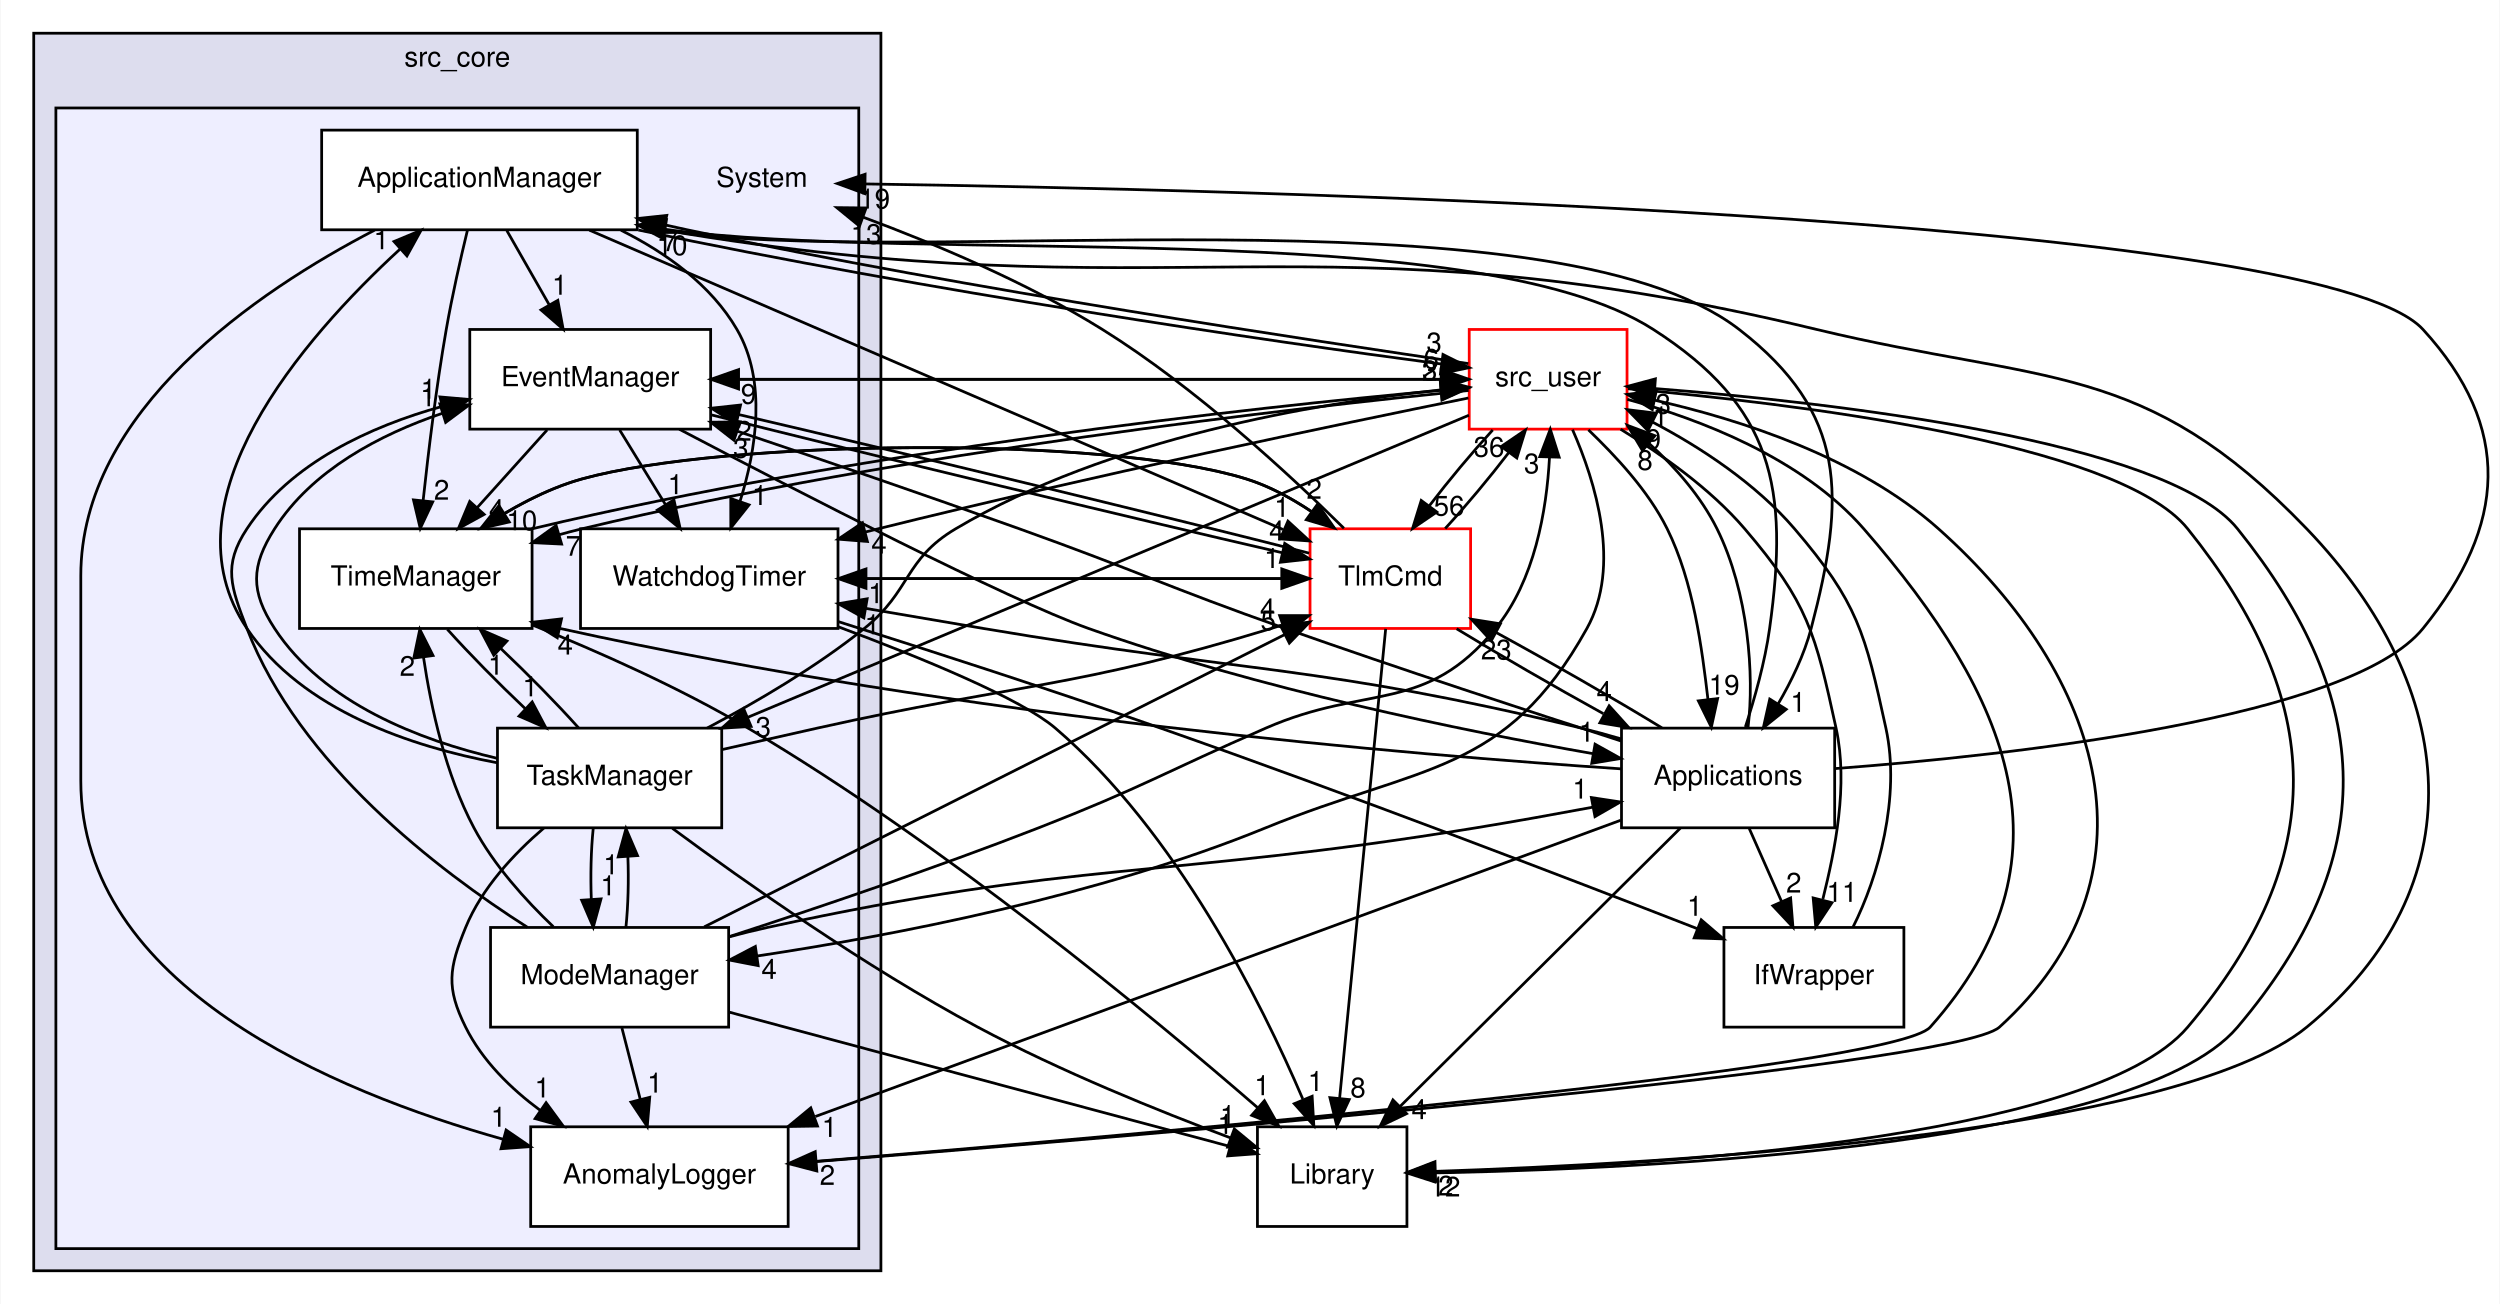
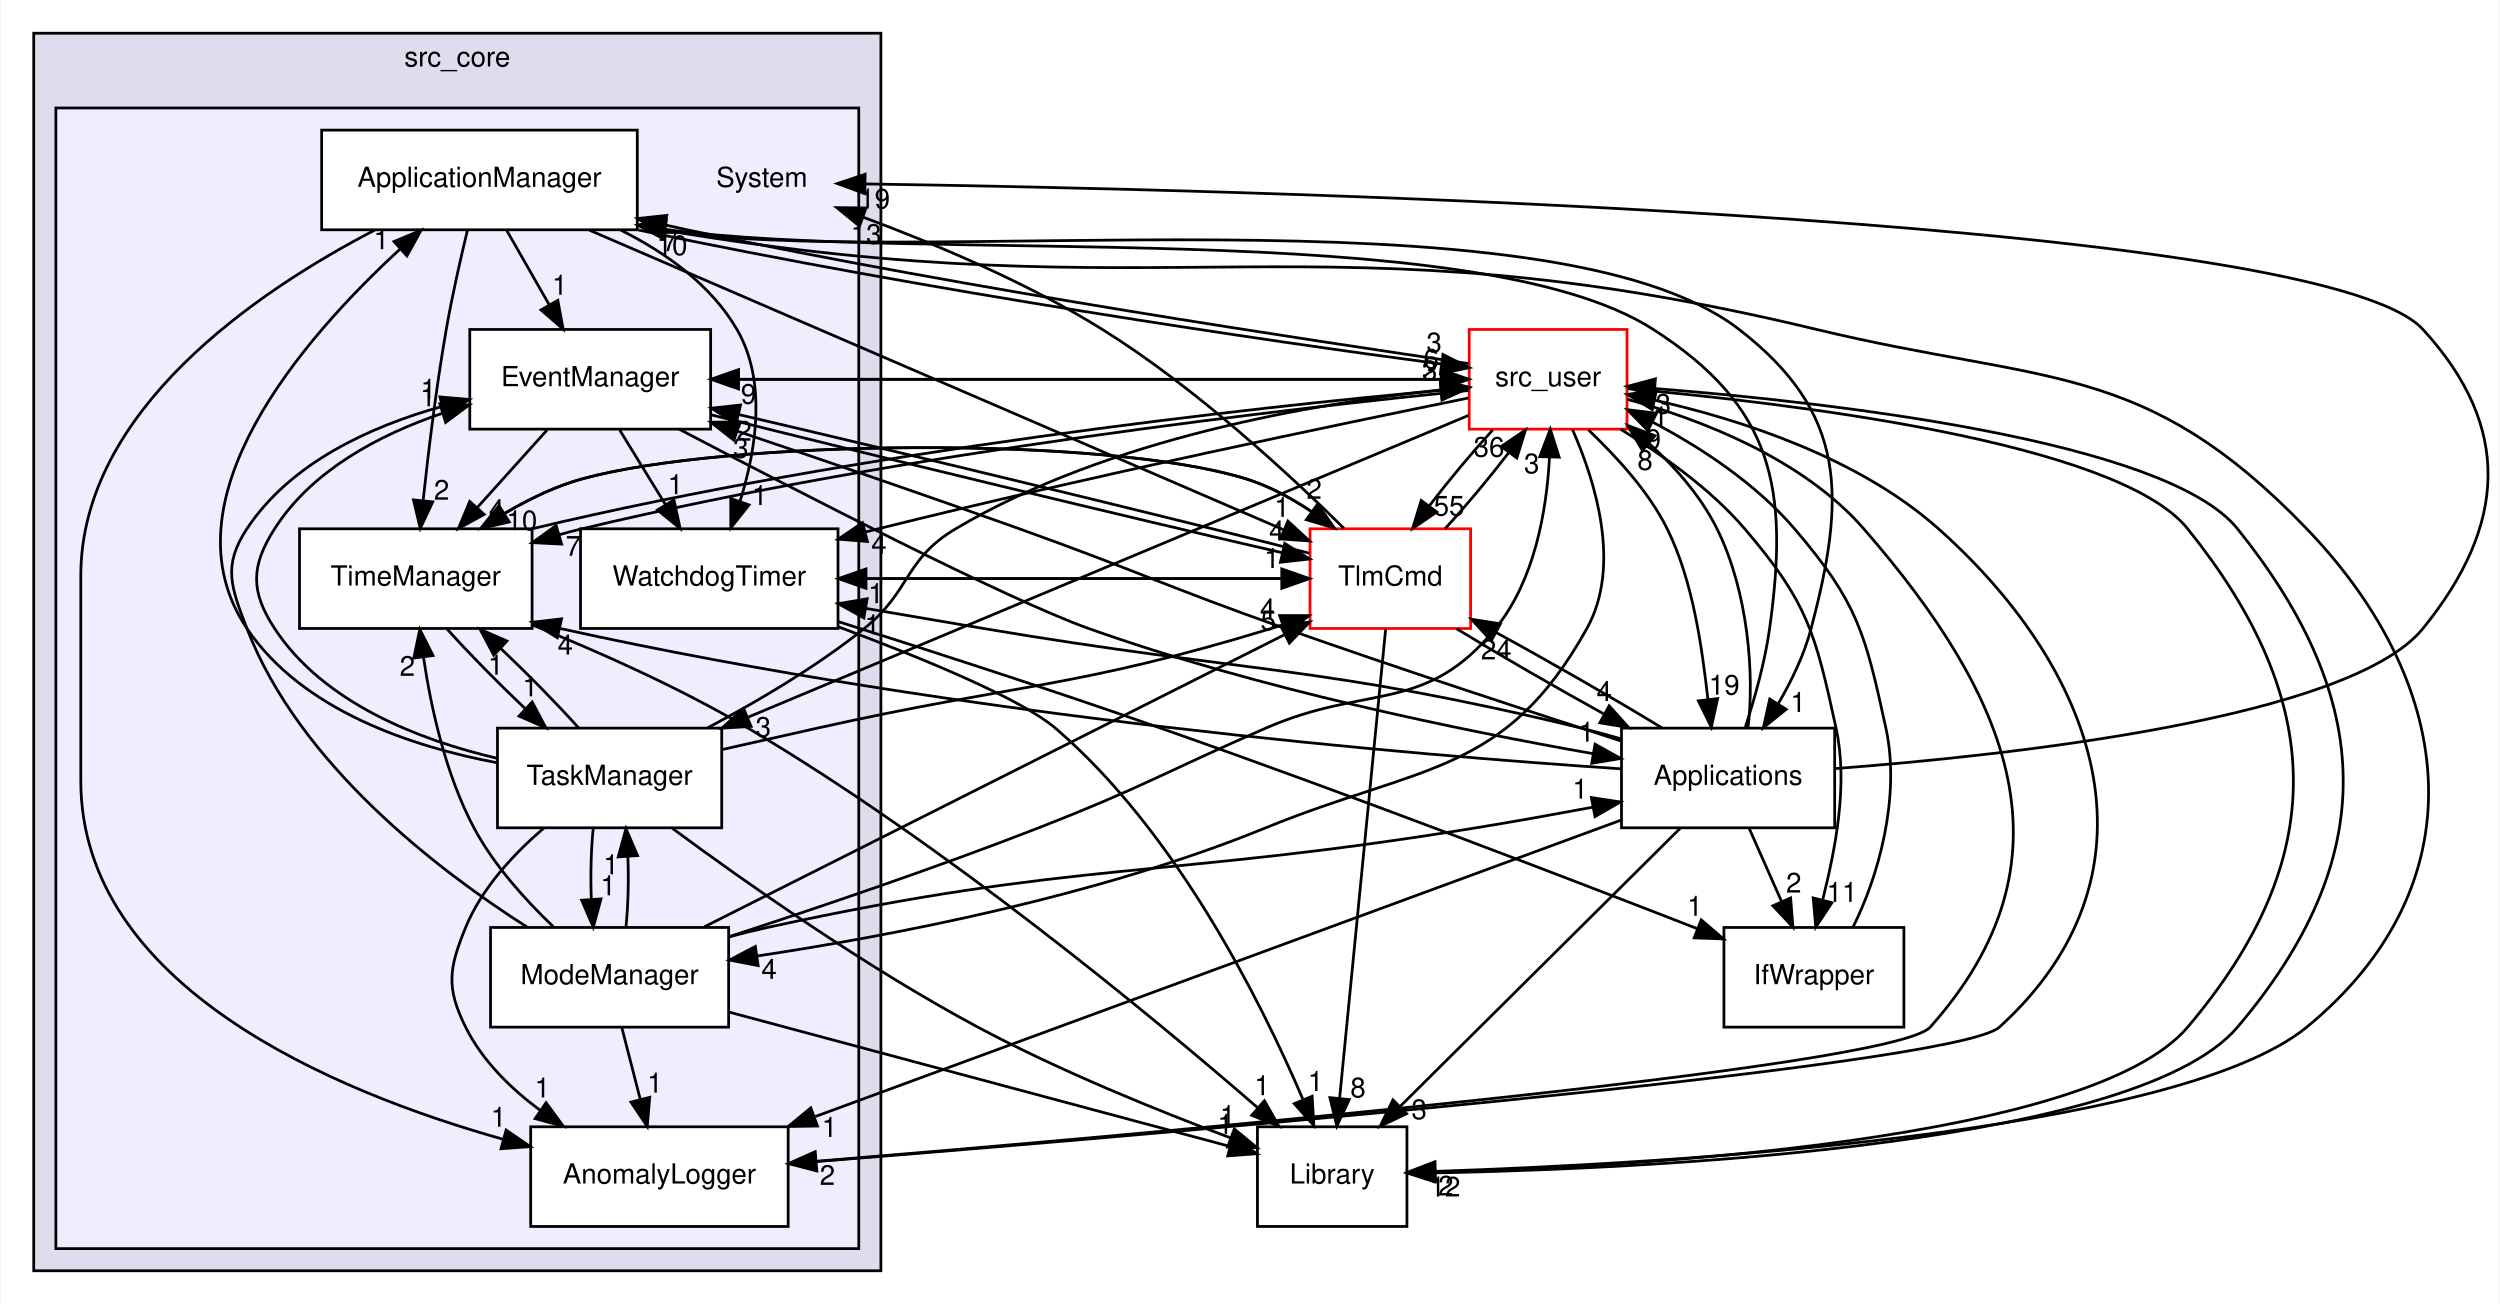
<svg xmlns="http://www.w3.org/2000/svg" xmlns:xlink="http://www.w3.org/1999/xlink" width="903pt" height="471pt" viewBox="0.00 0.00 902.63 471.00">
  <g id="graph0" class="graph" transform="scale(1 1) rotate(0) translate(4 467)">
    <polygon fill="white" stroke="transparent" points="-4,4 -4,-467 898.63,-467 898.63,4 -4,4" />
    <g id="clust1" class="cluster">
      <g id="a_clust1">
        <a xlink:href="dir_be63cfd930404a85b97e9333ec04cd9e.html" target="_top" xlink:title="src_core">
          <polygon fill="#ddddee" stroke="black" points="8,-8 8,-455 314,-455 314,-8 8,-8" />
          <text text-anchor="middle" x="161" y="-443" font-family="Helvetica,sans-Serif" font-size="10.00">src_core</text>
        </a>
      </g>
    </g>
    <g id="clust2" class="cluster">
      <g id="a_clust2">
        <a xlink:href="dir_6b45b0e7f9199277896746cad9df186b.html" target="_top">
          <polygon fill="#eeeeff" stroke="black" points="16,-16 16,-428 306,-428 306,-16 16,-16" />
        </a>
      </g>
    </g>
    <g id="node1" class="node">
      <text text-anchor="middle" x="271" y="-399.5" font-family="Helvetica,sans-Serif" font-size="10.00">System</text>
    </g>
    <g id="node2" class="node">
      <g id="a_node2">
        <a xlink:href="dir_d999f46065a2a9d90b91201b17d9b831.html" target="_top" xlink:title="AnomalyLogger">
          <polygon fill="white" stroke="black" points="280.5,-60 187.5,-60 187.5,-24 280.5,-24 280.5,-60" />
          <text text-anchor="middle" x="234" y="-39.5" font-family="Helvetica,sans-Serif" font-size="10.00">AnomalyLogger</text>
        </a>
      </g>
    </g>
    <g id="node11" class="node">
      <g id="a_node11">
        <a xlink:href="dir_eee969b9b1fd07f6dd15d1b94d8d842d.html" target="_top" xlink:title="src_user">
          <polygon fill="white" stroke="red" points="583.5,-348 526.5,-348 526.5,-312 583.5,-312 583.5,-348" />
          <text text-anchor="middle" x="555" y="-327.5" font-family="Helvetica,sans-Serif" font-size="10.00">src_user</text>
        </a>
      </g>
    </g>
    <g id="edge46" class="edge">
      <path fill="none" stroke="black" d="M280.76,-46.64C399.04,-56.03 701.91,-81.39 718,-96 777.67,-150.18 756.17,-222.38 696,-276 667.06,-301.79 624.35,-315.48 593.53,-322.44" />
      <polygon fill="black" stroke="black" points="592.63,-319.06 583.57,-324.55 594.08,-325.9 592.63,-319.06" />
      <g id="a_edge46-headlabel">
        <a xlink:href="dir_000010_000007.html" target="_top" xlink:title="1">
          <text text-anchor="middle" x="595.56" y="-313.03" font-family="Helvetica,sans-Serif" font-size="10.00">1</text>
        </a>
      </g>
    </g>
    <g id="node3" class="node">
      <g id="a_node3">
        <a xlink:href="dir_1f05f195d73839ea70f0d4667a18605c.html" target="_top" xlink:title="ApplicationManager">
          <polygon fill="white" stroke="black" points="226,-420 112,-420 112,-384 226,-384 226,-420" />
          <text text-anchor="middle" x="169" y="-399.5" font-family="Helvetica,sans-Serif" font-size="10.00">ApplicationManager</text>
        </a>
      </g>
    </g>
    <g id="edge44" class="edge">
      <path fill="none" stroke="black" d="M131.17,-383.9C88.5,-361.72 25,-318.69 25,-259 25,-259 25,-259 25,-185 25,-110.99 115.79,-72.85 177.69,-55.45" />
      <polygon fill="black" stroke="black" points="178.62,-58.83 187.36,-52.84 176.79,-52.07 178.62,-58.83" />
      <g id="a_edge44-headlabel">
        <a xlink:href="dir_000011_000010.html" target="_top" xlink:title="1">
          <text text-anchor="middle" x="175.89" y="-60.01" font-family="Helvetica,sans-Serif" font-size="10.00">1</text>
        </a>
      </g>
    </g>
    <g id="node4" class="node">
      <g id="a_node4">
        <a xlink:href="dir_9c060f6614f66753f784535d0ca0f362.html" target="_top" xlink:title="EventManager">
          <polygon fill="white" stroke="black" points="252.5,-348 165.5,-348 165.5,-312 252.5,-312 252.5,-348" />
          <text text-anchor="middle" x="209" y="-327.5" font-family="Helvetica,sans-Serif" font-size="10.00">EventManager</text>
        </a>
      </g>
    </g>
    <g id="edge41" class="edge">
      <path fill="none" stroke="black" d="M178.89,-383.7C183.49,-375.64 189.06,-365.89 194.15,-356.98" />
      <polygon fill="black" stroke="black" points="197.3,-358.52 199.23,-348.1 191.23,-355.05 197.3,-358.52" />
      <g id="a_edge41-headlabel">
        <a xlink:href="dir_000011_000012.html" target="_top" xlink:title="1">
          <text text-anchor="middle" x="197.99" y="-360.55" font-family="Helvetica,sans-Serif" font-size="10.00">1</text>
        </a>
      </g>
    </g>
    <g id="node7" class="node">
      <g id="a_node7">
        <a xlink:href="dir_ba00befbaf4d77cdef568747aa76492a.html" target="_top" xlink:title="TimeManager">
          <polygon fill="white" stroke="black" points="188,-276 104,-276 104,-240 188,-240 188,-276" />
          <text text-anchor="middle" x="146" y="-255.5" font-family="Helvetica,sans-Serif" font-size="10.00">TimeManager</text>
        </a>
      </g>
    </g>
    <g id="edge45" class="edge">
      <path fill="none" stroke="black" d="M164.67,-383.9C162.17,-373.56 159.11,-360.08 157,-348 153.41,-327.42 150.56,-303.97 148.66,-286.31" />
      <polygon fill="black" stroke="black" points="152.12,-285.72 147.61,-276.14 145.16,-286.44 152.12,-285.72" />
      <g id="a_edge45-headlabel">
        <a xlink:href="dir_000011_000015.html" target="_top" xlink:title="2">
          <text text-anchor="middle" x="155.32" y="-286.5" font-family="Helvetica,sans-Serif" font-size="10.00">2</text>
        </a>
      </g>
    </g>
    <g id="node8" class="node">
      <g id="a_node8">
        <a xlink:href="dir_6045e932c3309be9148128c06d42a431.html" target="_top" xlink:title="WatchdogTimer">
          <polygon fill="white" stroke="black" points="298.5,-276 205.5,-276 205.5,-240 298.5,-240 298.5,-276" />
          <text text-anchor="middle" x="252" y="-255.5" font-family="Helvetica,sans-Serif" font-size="10.00">WatchdogTimer</text>
        </a>
      </g>
    </g>
    <g id="edge38" class="edge">
      <path fill="none" stroke="black" d="M220.11,-383.84C236.43,-375.67 252.66,-364.07 262,-348 272.88,-329.28 268.97,-304.6 263.13,-285.98" />
      <polygon fill="black" stroke="black" points="266.37,-284.63 259.78,-276.33 259.76,-286.93 266.37,-284.63" />
      <g id="a_edge38-headlabel">
        <a xlink:href="dir_000011_000016.html" target="_top" xlink:title="1">
          <text text-anchor="middle" x="270.23" y="-284.59" font-family="Helvetica,sans-Serif" font-size="10.00">1</text>
        </a>
      </g>
    </g>
    <g id="node9" class="node">
      <g id="a_node9">
        <a xlink:href="dir_43c499926d30da83a4105ced0951a3ae.html" target="_top" xlink:title="TlmCmd">
          <polygon fill="white" stroke="red" points="527,-276 469,-276 469,-240 527,-240 527,-276" />
          <text text-anchor="middle" x="498" y="-255.5" font-family="Helvetica,sans-Serif" font-size="10.00">TlmCmd</text>
        </a>
      </g>
    </g>
    <g id="edge39" class="edge">
      <path fill="none" stroke="black" d="M208.69,-383.87C272.28,-356.42 396.24,-302.92 459.24,-275.73" />
      <polygon fill="black" stroke="black" points="461.02,-278.77 468.81,-271.6 458.24,-272.35 461.02,-278.77" />
      <g id="a_edge39-headlabel">
        <a xlink:href="dir_000011_000017.html" target="_top" xlink:title="1">
          <text text-anchor="middle" x="458.84" y="-280.31" font-family="Helvetica,sans-Serif" font-size="10.00">1</text>
        </a>
      </g>
    </g>
    <g id="node10" class="node">
      <g id="a_node10">
        <a xlink:href="dir_6fb10adbb579565acd7b0fde9689e187.html" target="_top" xlink:title="Library">
          <polygon fill="none" stroke="black" points="504,-60 450,-60 450,-24 504,-24 504,-60" />
          <text text-anchor="middle" x="477" y="-39.5" font-family="Helvetica,sans-Serif" font-size="10.00">Library</text>
        </a>
      </g>
    </g>
    <g id="edge40" class="edge">
      <path fill="none" stroke="black" d="M226.11,-385.67C229.11,-385.06 232.08,-384.5 235,-384 418.37,-352.69 471.14,-391.54 652,-348 734.57,-328.12 770.15,-337.23 829,-276 884.43,-218.32 890.86,-146.73 829,-96 781.44,-57 595.01,-46.6 514.43,-43.91" />
      <polygon fill="black" stroke="black" points="514.35,-40.41 504.24,-43.59 514.13,-47.4 514.35,-40.41" />
      <g id="a_edge40-headlabel">
        <a xlink:href="dir_000011_000006.html" target="_top" xlink:title="2">
          <text text-anchor="middle" x="518.03" y="-35.18" font-family="Helvetica,sans-Serif" font-size="10.00">2</text>
        </a>
      </g>
    </g>
    <g id="edge42" class="edge">
      <path fill="none" stroke="black" d="M226.41,-383.91C330.27,-362 454.55,-343.66 516.4,-335.52" />
      <polygon fill="black" stroke="black" points="517.02,-338.96 526.49,-334.21 516.12,-332.02 517.02,-338.96" />
      <g id="a_edge42-headlabel">
        <a xlink:href="dir_000011_000007.html" target="_top" xlink:title="3">
          <text text-anchor="middle" x="513.82" y="-339.74" font-family="Helvetica,sans-Serif" font-size="10.00">3</text>
        </a>
      </g>
    </g>
    <g id="node12" class="node">
      <g id="a_node12">
        <a xlink:href="dir_bac5c72f08f800c1dcf30d4637be4edf.html" target="_top" xlink:title="Applications">
          <polygon fill="none" stroke="black" points="658.5,-204 581.5,-204 581.5,-168 658.5,-168 658.5,-204" />
          <text text-anchor="middle" x="620" y="-183.5" font-family="Helvetica,sans-Serif" font-size="10.00">Applications</text>
        </a>
      </g>
    </g>
    <g id="edge43" class="edge">
      <path fill="none" stroke="black" d="M226.12,-385.69C229.11,-385.08 232.09,-384.51 235,-384 320.53,-369.13 555.33,-401.11 624,-348 663.06,-317.8 662.57,-287.74 650,-240 647.51,-230.54 642.9,-220.99 638.03,-212.66" />
      <polygon fill="black" stroke="black" points="640.99,-210.79 632.73,-204.15 635.05,-214.49 640.99,-210.79" />
      <g id="a_edge43-headlabel">
        <a xlink:href="dir_000011_000002.html" target="_top" xlink:title="1">
          <text text-anchor="middle" x="645.3" y="-209.84" font-family="Helvetica,sans-Serif" font-size="10.00">1</text>
        </a>
      </g>
    </g>
    <g id="edge16" class="edge">
      <path fill="none" stroke="black" d="M193.43,-311.7C185.8,-303.22 176.48,-292.86 168.12,-283.58" />
      <polygon fill="black" stroke="black" points="170.69,-281.2 161.39,-276.1 165.48,-285.88 170.69,-281.2" />
      <g id="a_edge16-headlabel">
        <a xlink:href="dir_000012_000015.html" target="_top" xlink:title="4">
          <text text-anchor="middle" x="175.2" y="-279.47" font-family="Helvetica,sans-Serif" font-size="10.00">4</text>
        </a>
      </g>
    </g>
    <g id="edge12" class="edge">
      <path fill="none" stroke="black" d="M219.63,-311.7C224.63,-303.56 230.69,-293.69 236.21,-284.7" />
      <polygon fill="black" stroke="black" points="239.24,-286.46 241.49,-276.1 233.28,-282.79 239.24,-286.46" />
      <g id="a_edge12-headlabel">
        <a xlink:href="dir_000012_000016.html" target="_top" xlink:title="1">
          <text text-anchor="middle" x="239.78" y="-288.51" font-family="Helvetica,sans-Serif" font-size="10.00">1</text>
        </a>
      </g>
    </g>
    <g id="edge13" class="edge">
      <path fill="none" stroke="black" d="M252.81,-317.13C308.96,-302.98 405.24,-279.71 458.99,-267.34" />
      <polygon fill="black" stroke="black" points="459.86,-270.73 468.83,-265.09 458.3,-263.91 459.86,-270.73" />
      <g id="a_edge13-headlabel">
        <a xlink:href="dir_000012_000017.html" target="_top" xlink:title="4">
          <text text-anchor="middle" x="456.99" y="-271.8" font-family="Helvetica,sans-Serif" font-size="10.00">4</text>
        </a>
      </g>
    </g>
    <g id="edge14" class="edge">
      <path fill="none" stroke="black" d="M252.59,-330C340.46,-330 428.33,-330 516.19,-330" />
      <polygon fill="black" stroke="black" points="516.35,-333.5 526.35,-330 516.35,-326.5 516.35,-333.5" />
      <g id="a_edge14-headlabel">
        <a xlink:href="dir_000012_000007.html" target="_top" xlink:title="6">
          <text text-anchor="middle" x="512.76" y="-333.84" font-family="Helvetica,sans-Serif" font-size="10.00">6</text>
        </a>
      </g>
    </g>
    <g id="edge15" class="edge">
      <path fill="none" stroke="black" d="M241.17,-311.96C284.59,-289.16 359.86,-250.39 389,-240 450.2,-218.19 523.8,-203.12 571.21,-194.77" />
      <polygon fill="black" stroke="black" points="571.95,-198.2 581.2,-193.04 570.75,-191.3 571.95,-198.2" />
      <g id="a_edge15-headlabel">
        <a xlink:href="dir_000012_000002.html" target="_top" xlink:title="1">
          <text text-anchor="middle" x="568.89" y="-199.11" font-family="Helvetica,sans-Serif" font-size="10.00">1</text>
        </a>
      </g>
    </g>
    <g id="node5" class="node">
      <g id="a_node5">
        <a xlink:href="dir_b8f4ad119c1313b5390c21b77b270f88.html" target="_top" xlink:title="ModeManager">
          <polygon fill="white" stroke="black" points="259,-132 173,-132 173,-96 259,-96 259,-132" />
          <text text-anchor="middle" x="216" y="-111.5" font-family="Helvetica,sans-Serif" font-size="10.00">ModeManager</text>
        </a>
      </g>
    </g>
    <g id="edge57" class="edge">
      <path fill="none" stroke="black" d="M220.45,-95.7C222.45,-87.9 224.87,-78.51 227.1,-69.83" />
      <polygon fill="black" stroke="black" points="230.5,-70.66 229.6,-60.1 223.72,-68.92 230.5,-70.66" />
      <g id="a_edge57-headlabel">
        <a xlink:href="dir_000013_000010.html" target="_top" xlink:title="1">
          <text text-anchor="middle" x="232.36" y="-72.35" font-family="Helvetica,sans-Serif" font-size="10.00">1</text>
        </a>
      </g>
    </g>
    <g id="edge54" class="edge">
      <path fill="none" stroke="black" d="M186.34,-132.05C153.85,-152.74 103.85,-191 85,-240 79.26,-254.93 76.19,-262.65 85,-276 100.73,-299.82 129.6,-312.98 155.53,-320.22" />
      <polygon fill="black" stroke="black" points="154.73,-323.63 165.29,-322.71 156.47,-316.85 154.73,-323.63" />
      <g id="a_edge54-headlabel">
        <a xlink:href="dir_000013_000012.html" target="_top" xlink:title="1">
          <text text-anchor="middle" x="150.55" y="-322.99" font-family="Helvetica,sans-Serif" font-size="10.00">1</text>
        </a>
      </g>
    </g>
    <g id="node6" class="node">
      <g id="a_node6">
        <a xlink:href="dir_bb08ec7551d837c0fd67b166f29970be.html" target="_top" xlink:title="TaskManager">
          <polygon fill="white" stroke="black" points="256.5,-204 175.5,-204 175.5,-168 256.5,-168 256.5,-204" />
          <text text-anchor="middle" x="216" y="-183.5" font-family="Helvetica,sans-Serif" font-size="10.00">TaskManager</text>
        </a>
      </g>
    </g>
    <g id="edge59" class="edge">
      <path fill="none" stroke="black" d="M221.9,-132.1C222.7,-139.79 222.94,-149.05 222.6,-157.67" />
      <polygon fill="black" stroke="black" points="219.11,-157.48 221.92,-167.7 226.09,-157.96 219.11,-157.48" />
      <g id="a_edge59-headlabel">
        <a xlink:href="dir_000013_000014.html" target="_top" xlink:title="1">
          <text text-anchor="middle" x="216.52" y="-151.2" font-family="Helvetica,sans-Serif" font-size="10.00">1</text>
        </a>
      </g>
    </g>
    <g id="edge58" class="edge">
      <path fill="none" stroke="black" d="M195.68,-132.27C185.65,-141.83 174.18,-154.5 167,-168 156.78,-187.21 151.48,-211.37 148.77,-229.67" />
      <polygon fill="black" stroke="black" points="145.28,-229.31 147.45,-239.68 152.22,-230.23 145.28,-229.31" />
      <g id="a_edge58-headlabel">
        <a xlink:href="dir_000013_000015.html" target="_top" xlink:title="2">
          <text text-anchor="middle" x="142.94" y="-222.88" font-family="Helvetica,sans-Serif" font-size="10.00">2</text>
        </a>
      </g>
    </g>
    <g id="edge52" class="edge">
      <path fill="none" stroke="black" d="M250.19,-132.22C303.11,-158.86 404.5,-209.92 459.77,-237.75" />
      <polygon fill="black" stroke="black" points="458.38,-240.97 468.88,-242.34 461.53,-234.71 458.38,-240.97" />
      <g id="a_edge52-headlabel">
        <a xlink:href="dir_000013_000017.html" target="_top" xlink:title="5">
          <text text-anchor="middle" x="453.89" y="-239.39" font-family="Helvetica,sans-Serif" font-size="10.00">5</text>
        </a>
      </g>
    </g>
    <g id="edge53" class="edge">
      <path fill="none" stroke="black" d="M259.1,-101.44C309.55,-87.91 392.25,-65.73 439.94,-52.94" />
      <polygon fill="black" stroke="black" points="441.09,-56.25 449.85,-50.28 439.28,-49.49 441.09,-56.25" />
      <g id="a_edge53-headlabel">
        <a xlink:href="dir_000013_000006.html" target="_top" xlink:title="1">
          <text text-anchor="middle" x="438.36" y="-57.43" font-family="Helvetica,sans-Serif" font-size="10.00">1</text>
        </a>
      </g>
    </g>
    <g id="edge55" class="edge">
      <path fill="none" stroke="black" d="M259.11,-128.66C290.41,-138.84 333.64,-153.44 371,-168 408.09,-182.45 416.52,-188.08 453,-204 489.85,-220.08 510.53,-208.89 536,-240 550.12,-257.25 554.45,-282.52 555.49,-301.73" />
      <polygon fill="black" stroke="black" points="551.99,-302.06 555.77,-311.96 558.99,-301.87 551.99,-302.06" />
      <g id="a_edge55-headlabel">
        <a xlink:href="dir_000013_000007.html" target="_top" xlink:title="3">
          <text text-anchor="middle" x="549.06" y="-296.05" font-family="Helvetica,sans-Serif" font-size="10.00">3</text>
        </a>
      </g>
    </g>
    <g id="edge56" class="edge">
      <path fill="none" stroke="black" d="M259.08,-128.59C263.75,-129.84 268.46,-131.01 273,-132 385.26,-156.49 415.61,-149.45 529,-168 542.65,-170.23 557.41,-172.89 570.98,-175.42" />
      <polygon fill="black" stroke="black" points="570.62,-178.92 581.1,-177.33 571.92,-172.04 570.62,-178.92" />
      <g id="a_edge56-headlabel">
        <a xlink:href="dir_000013_000002.html" target="_top" xlink:title="1">
          <text text-anchor="middle" x="566.56" y="-178.54" font-family="Helvetica,sans-Serif" font-size="10.00">1</text>
        </a>
      </g>
    </g>
    <g id="edge65" class="edge">
      <path fill="none" stroke="black" d="M192.25,-167.91C181.45,-158.65 169.8,-146.2 164,-132 157.95,-117.19 156.88,-110.33 164,-96 170,-83.93 180.21,-73.87 191.01,-65.88" />
      <polygon fill="black" stroke="black" points="193.06,-68.71 199.32,-60.17 189.09,-62.95 193.06,-68.71" />
      <g id="a_edge65-headlabel">
        <a xlink:href="dir_000014_000010.html" target="_top" xlink:title="1">
          <text text-anchor="middle" x="191.7" y="-70.59" font-family="Helvetica,sans-Serif" font-size="10.00">1</text>
        </a>
      </g>
    </g>
    <g id="edge64" class="edge">
      <path fill="none" stroke="black" d="M175.32,-191.5C144.82,-197.24 105.02,-210.3 85,-240 54.03,-285.93 105.15,-344.66 140.26,-376.98" />
      <polygon fill="black" stroke="black" points="138.13,-379.77 147.91,-383.84 142.8,-374.56 138.13,-379.77" />
      <g id="a_edge64-headlabel">
        <a xlink:href="dir_000014_000011.html" target="_top" xlink:title="1">
          <text text-anchor="middle" x="133.55" y="-376.98" font-family="Helvetica,sans-Serif" font-size="10.00">1</text>
        </a>
      </g>
    </g>
    <g id="edge62" class="edge">
      <path fill="none" stroke="black" d="M175.4,-193.09C147.6,-199.6 112.69,-212.93 95,-240 86.25,-253.39 86.4,-262.51 95,-276 108.51,-297.17 132.9,-310.02 155.67,-317.75" />
      <polygon fill="black" stroke="black" points="154.7,-321.11 165.29,-320.76 156.79,-314.43 154.7,-321.11" />
      <g id="a_edge62-headlabel">
        <a xlink:href="dir_000014_000012.html" target="_top" xlink:title="1">
          <text text-anchor="middle" x="150.42" y="-320.25" font-family="Helvetica,sans-Serif" font-size="10.00">1</text>
        </a>
      </g>
    </g>
    <g id="edge67" class="edge">
      <path fill="none" stroke="black" d="M210.08,-167.7C209.29,-159.98 209.06,-150.71 209.4,-142.11" />
      <polygon fill="black" stroke="black" points="212.9,-142.32 210.1,-132.1 205.92,-141.84 212.9,-142.32" />
      <g id="a_edge67-headlabel">
        <a xlink:href="dir_000014_000013.html" target="_top" xlink:title="1">
          <text text-anchor="middle" x="215.48" y="-143.61" font-family="Helvetica,sans-Serif" font-size="10.00">1</text>
        </a>
      </g>
    </g>
    <g id="edge66" class="edge">
      <path fill="none" stroke="black" d="M204.79,-204.1C197.08,-212.72 186.67,-223.32 176.7,-232.76" />
      <polygon fill="black" stroke="black" points="174.17,-230.33 169.22,-239.7 178.93,-235.46 174.17,-230.33" />
      <g id="a_edge66-headlabel">
        <a xlink:href="dir_000014_000015.html" target="_top" xlink:title="1">
          <text text-anchor="middle" x="174.88" y="-223.3" font-family="Helvetica,sans-Serif" font-size="10.00">1</text>
        </a>
      </g>
    </g>
    <g id="edge60" class="edge">
      <path fill="none" stroke="black" d="M256.86,-196.31C267.93,-198.82 279.92,-201.53 291,-204 363.83,-220.25 383.63,-218.21 455,-240 456.25,-240.38 457.52,-240.78 458.8,-241.2" />
      <polygon fill="black" stroke="black" points="458.02,-244.64 468.61,-244.66 460.34,-238.04 458.02,-244.64" />
      <g id="a_edge60-headlabel">
        <a xlink:href="dir_000014_000017.html" target="_top" xlink:title="4">
          <text text-anchor="middle" x="453.68" y="-243.62" font-family="Helvetica,sans-Serif" font-size="10.00">4</text>
        </a>
      </g>
    </g>
    <g id="edge61" class="edge">
      <path fill="none" stroke="black" d="M238.68,-167.8C264.48,-148.72 308.33,-117.75 349,-96 378.71,-80.11 414.24,-65.74 440.32,-55.98" />
      <polygon fill="black" stroke="black" points="441.65,-59.22 449.82,-52.47 439.23,-52.65 441.65,-59.22" />
      <g id="a_edge61-headlabel">
        <a xlink:href="dir_000014_000006.html" target="_top" xlink:title="1">
          <text text-anchor="middle" x="439.26" y="-60.63" font-family="Helvetica,sans-Serif" font-size="10.00">1</text>
        </a>
      </g>
    </g>
    <g id="edge63" class="edge">
      <path fill="none" stroke="black" d="M251.25,-204.03C269.09,-213.45 290.6,-226.05 308,-240 324.94,-253.58 322.34,-264.92 341,-276 396.3,-308.83 471.2,-321.4 516.15,-326.16" />
      <polygon fill="black" stroke="black" points="516.06,-329.67 526.35,-327.16 516.74,-322.7 516.06,-329.67" />
      <g id="a_edge63-headlabel">
        <a xlink:href="dir_000014_000007.html" target="_top" xlink:title="3">
          <text text-anchor="middle" x="512.21" y="-329.64" font-family="Helvetica,sans-Serif" font-size="10.00">3</text>
        </a>
      </g>
    </g>
    <g id="edge51" class="edge">
      <path fill="none" stroke="black" d="M157.39,-239.7C165.14,-231.05 175.57,-220.45 185.53,-211.03" />
      <polygon fill="black" stroke="black" points="188.04,-213.47 193,-204.1 183.29,-208.33 188.04,-213.47" />
      <g id="a_edge51-headlabel">
        <a xlink:href="dir_000015_000014.html" target="_top" xlink:title="1">
          <text text-anchor="middle" x="187.33" y="-215.49" font-family="Helvetica,sans-Serif" font-size="10.00">1</text>
        </a>
      </g>
    </g>
    <g id="edge48" class="edge">
      <path fill="none" stroke="black" d="M169.43,-276.1C180,-283.15 193.01,-290.4 206,-294 257.4,-308.24 395.09,-309.9 446,-294 454.29,-291.41 462.41,-286.99 469.69,-282.11" />
      <polygon fill="black" stroke="black" points="471.74,-284.95 477.8,-276.26 467.64,-279.27 471.74,-284.95" />
      <g id="a_edge48-headlabel">
        <a xlink:href="dir_000015_000017.html" target="_top" xlink:title="2">
          <text text-anchor="middle" x="470.49" y="-286.85" font-family="Helvetica,sans-Serif" font-size="10.00">2</text>
        </a>
      </g>
    </g>
    <g id="edge49" class="edge">
      <path fill="none" stroke="black" d="M188.02,-241.29C211.61,-231.77 241.2,-218.66 266,-204 336.73,-162.19 411.3,-100.51 450.04,-66.93" />
      <polygon fill="black" stroke="black" points="452.52,-69.42 457.75,-60.21 447.91,-64.14 452.52,-69.42" />
      <g id="a_edge49-headlabel">
        <a xlink:href="dir_000015_000006.html" target="_top" xlink:title="1">
          <text text-anchor="middle" x="451.67" y="-71.42" font-family="Helvetica,sans-Serif" font-size="10.00">1</text>
        </a>
      </g>
    </g>
    <g id="edge50" class="edge">
      <path fill="none" stroke="black" d="M187.73,-275.93C187.82,-275.96 187.91,-275.98 188,-276 305.47,-304.05 448.37,-319.86 516.09,-325.99" />
      <polygon fill="black" stroke="black" points="516.03,-329.5 526.3,-326.89 516.64,-322.53 516.03,-329.5" />
      <g id="a_edge50-headlabel">
        <a xlink:href="dir_000015_000007.html" target="_top" xlink:title="2">
          <text text-anchor="middle" x="512.2" y="-329.51" font-family="Helvetica,sans-Serif" font-size="10.00">2</text>
        </a>
      </g>
    </g>
    <g id="edge1" class="edge">
      <path fill="none" stroke="black" d="M298.61,-258C351.9,-258 405.19,-258 458.49,-258" />
      <polygon fill="black" stroke="black" points="458.79,-261.5 468.79,-258 458.79,-254.5 458.79,-261.5" />
      <g id="a_edge1-headlabel">
        <a xlink:href="dir_000016_000017.html" target="_top" xlink:title="1">
          <text text-anchor="middle" x="455.2" y="-261.84" font-family="Helvetica,sans-Serif" font-size="10.00">1</text>
        </a>
      </g>
    </g>
    <g id="edge2" class="edge">
      <path fill="none" stroke="black" d="M298.66,-240.58C328.77,-229.36 364.56,-214.65 377,-204 420.68,-166.61 451.32,-105.24 466.37,-70.06" />
      <polygon fill="black" stroke="black" points="469.76,-71.03 470.37,-60.45 463.3,-68.34 469.76,-71.03" />
      <g id="a_edge2-headlabel">
        <a xlink:href="dir_000016_000006.html" target="_top" xlink:title="1">
          <text text-anchor="middle" x="471" y="-72.94" font-family="Helvetica,sans-Serif" font-size="10.00">1</text>
        </a>
      </g>
    </g>
    <g id="node13" class="node">
      <g id="a_node13">
        <a xlink:href="dir_8e763dae40fd04f364fce2c27a9d1042.html" target="_top" xlink:title="IfWrapper">
          <polygon fill="none" stroke="black" points="683.5,-132 618.5,-132 618.5,-96 683.5,-96 683.5,-132" />
          <text text-anchor="middle" x="651" y="-111.5" font-family="Helvetica,sans-Serif" font-size="10.00">IfWrapper</text>
        </a>
      </g>
    </g>
    <g id="edge3" class="edge">
      <path fill="none" stroke="black" d="M298.56,-242.49C331.27,-232.14 375.97,-217.7 415,-204 483.28,-180.04 561.74,-149.93 608.79,-131.59" />
      <polygon fill="black" stroke="black" points="610.3,-134.76 618.34,-127.86 607.75,-128.24 610.3,-134.76" />
      <g id="a_edge3-headlabel">
        <a xlink:href="dir_000016_000005.html" target="_top" xlink:title="1">
          <text text-anchor="middle" x="607.98" y="-136.21" font-family="Helvetica,sans-Serif" font-size="10.00">1</text>
        </a>
      </g>
    </g>
    <g id="edge9" class="edge">
      <path fill="none" stroke="black" d="M481.24,-276.18C461.68,-295.53 427.68,-327.01 394,-348 366.65,-365.05 332.86,-379.17 307.62,-388.54" />
      <polygon fill="black" stroke="black" points="306.26,-385.31 298.06,-392.01 308.65,-391.89 306.26,-385.31" />
      <g id="a_edge9-headlabel">
        <a xlink:href="dir_000017_000009.html" target="_top" xlink:title="13">
          <text text-anchor="middle" x="308.67" y="-378.91" font-family="Helvetica,sans-Serif" font-size="10.00">13</text>
        </a>
      </g>
    </g>
    <g id="edge6" class="edge">
      <path fill="none" stroke="black" d="M468.66,-267.2C420.26,-279.59 323.4,-303.1 262.57,-317.28" />
      <polygon fill="black" stroke="black" points="261.71,-313.89 252.76,-319.56 263.3,-320.71 261.71,-313.89" />
      <g id="a_edge6-headlabel">
        <a xlink:href="dir_000017_000012.html" target="_top" xlink:title="2">
          <text text-anchor="middle" x="264.57" y="-307.81" font-family="Helvetica,sans-Serif" font-size="10.00">2</text>
        </a>
      </g>
    </g>
    <g id="edge10" class="edge">
      <path fill="none" stroke="black" d="M477.8,-276.26C468.75,-283.25 457.53,-290.4 446,-294 395.09,-309.9 257.4,-308.24 206,-294 196.36,-291.33 186.7,-286.65 178.05,-281.53" />
      <polygon fill="black" stroke="black" points="179.76,-278.47 169.43,-276.1 176.03,-284.39 179.76,-278.47" />
      <g id="a_edge10-headlabel">
        <a xlink:href="dir_000017_000015.html" target="_top" xlink:title="10">
          <text text-anchor="middle" x="184.32" y="-275.48" font-family="Helvetica,sans-Serif" font-size="10.00">10</text>
        </a>
      </g>
    </g>
    <g id="edge4" class="edge">
      <path fill="none" stroke="black" d="M468.79,-258C415.5,-258 362.2,-258 308.91,-258" />
      <polygon fill="black" stroke="black" points="308.61,-254.5 298.61,-258 308.61,-261.5 308.61,-254.5" />
      <g id="a_edge4-headlabel">
        <a xlink:href="dir_000017_000016.html" target="_top" xlink:title="1">
          <text text-anchor="middle" x="312.2" y="-249.16" font-family="Helvetica,sans-Serif" font-size="10.00">1</text>
        </a>
      </g>
    </g>
    <g id="edge5" class="edge">
      <path fill="none" stroke="black" d="M496.32,-239.85C492.68,-202.83 484.08,-115.18 479.69,-70.39" />
      <polygon fill="black" stroke="black" points="483.15,-69.84 478.69,-60.23 476.18,-70.53 483.15,-69.84" />
      <g id="a_edge5-headlabel">
        <a xlink:href="dir_000017_000006.html" target="_top" xlink:title="8">
          <text text-anchor="middle" x="486.33" y="-70.64" font-family="Helvetica,sans-Serif" font-size="10.00">8</text>
        </a>
      </g>
    </g>
    <g id="edge7" class="edge">
      <path fill="none" stroke="black" d="M517.82,-276.1C525.43,-284.38 533.87,-294.49 540.87,-303.64" />
      <polygon fill="black" stroke="black" points="538.07,-305.74 546.83,-311.7 543.69,-301.58 538.07,-305.74" />
      <g id="a_edge7-headlabel">
        <a xlink:href="dir_000017_000007.html" target="_top" xlink:title="36">
          <text text-anchor="middle" x="533.65" y="-302.04" font-family="Helvetica,sans-Serif" font-size="10.00">36</text>
        </a>
      </g>
    </g>
    <g id="edge8" class="edge">
      <path fill="none" stroke="black" d="M521.95,-239.88C537.08,-230.64 556.99,-219.13 574.96,-209.21" />
      <polygon fill="black" stroke="black" points="577.04,-212.06 584.14,-204.19 573.68,-205.92 577.04,-212.06" />
      <g id="a_edge8-headlabel">
        <a xlink:href="dir_000017_000002.html" target="_top" xlink:title="4">
          <text text-anchor="middle" x="575.25" y="-213.78" font-family="Helvetica,sans-Serif" font-size="10.00">4</text>
        </a>
      </g>
    </g>
    <g id="edge11" class="edge">
      <path fill="none" stroke="black" d="M504.21,-43.17C575.91,-44.2 765.97,-51.11 804,-96 855.71,-157.04 854.1,-213.63 804,-276 778.43,-307.83 657,-321.69 593.54,-326.66" />
      <polygon fill="black" stroke="black" points="593.22,-323.17 583.51,-327.41 593.74,-330.15 593.22,-323.17" />
      <g id="a_edge11-headlabel">
        <a xlink:href="dir_000006_000007.html" target="_top" xlink:title="3">
          <text text-anchor="middle" x="596.59" y="-317.57" font-family="Helvetica,sans-Serif" font-size="10.00">3</text>
        </a>
      </g>
    </g>
    <g id="edge23" class="edge">
      <path fill="none" stroke="black" d="M583.61,-322.75C609.45,-315.66 646.72,-301.6 669,-276 721.98,-215.12 746.7,-156.25 693,-96 679.74,-81.12 410.52,-57.41 290.68,-47.54" />
      <polygon fill="black" stroke="black" points="290.85,-44.04 280.6,-46.71 290.28,-51.02 290.85,-44.04" />
      <g id="a_edge23-headlabel">
        <a xlink:href="dir_000007_000010.html" target="_top" xlink:title="2">
          <text text-anchor="middle" x="294.66" y="-39.01" font-family="Helvetica,sans-Serif" font-size="10.00">2</text>
        </a>
      </g>
    </g>
    <g id="edge22" class="edge">
      <path fill="none" stroke="black" d="M526.18,-335.67C470.95,-343.89 347.31,-362.18 244,-384 241.38,-384.55 238.7,-385.14 236,-385.76" />
      <polygon fill="black" stroke="black" points="235.06,-382.38 226.12,-388.07 236.65,-389.2 235.06,-382.38" />
      <g id="a_edge22-headlabel">
        <a xlink:href="dir_000007_000011.html" target="_top" xlink:title="7">
          <text text-anchor="middle" x="237.91" y="-376.3" font-family="Helvetica,sans-Serif" font-size="10.00">7</text>
        </a>
      </g>
    </g>
    <g id="edge20" class="edge">
      <path fill="none" stroke="black" d="M526.35,-330C438.48,-330 350.62,-330 262.75,-330" />
      <polygon fill="black" stroke="black" points="262.59,-326.5 252.59,-330 262.59,-333.5 262.59,-326.5" />
      <g id="a_edge20-headlabel">
        <a xlink:href="dir_000007_000012.html" target="_top" xlink:title="9">
          <text text-anchor="middle" x="266.18" y="-321.16" font-family="Helvetica,sans-Serif" font-size="10.00">9</text>
        </a>
      </g>
    </g>
    <g id="edge26" class="edge">
      <path fill="none" stroke="black" d="M563.81,-311.81C572.1,-293.01 581.55,-262.55 569,-240 539.5,-186.97 509.17,-190.94 453,-168 392.51,-143.29 318.4,-129.08 269.33,-121.7" />
      <polygon fill="black" stroke="black" points="269.66,-118.21 259.26,-120.23 268.65,-125.14 269.66,-118.21" />
      <g id="a_edge26-headlabel">
        <a xlink:href="dir_000007_000013.html" target="_top" xlink:title="4">
          <text text-anchor="middle" x="273.62" y="-113.42" font-family="Helvetica,sans-Serif" font-size="10.00">4</text>
        </a>
      </g>
    </g>
    <g id="edge27" class="edge">
      <path fill="none" stroke="black" d="M526.39,-317.02C468.72,-292.86 337.89,-238.06 265.86,-207.89" />
      <polygon fill="black" stroke="black" points="267.11,-204.61 256.53,-203.98 264.4,-211.07 267.11,-204.61" />
      <g id="a_edge27-headlabel">
        <a xlink:href="dir_000007_000014.html" target="_top" xlink:title="3">
          <text text-anchor="middle" x="271.52" y="-200.88" font-family="Helvetica,sans-Serif" font-size="10.00">3</text>
        </a>
      </g>
    </g>
    <g id="edge25" class="edge">
      <path fill="none" stroke="black" d="M526.27,-325.97C466.04,-319.82 323.34,-304.01 206,-276 203.28,-275.35 200.49,-274.62 197.68,-273.83" />
      <polygon fill="black" stroke="black" points="198.67,-270.48 188.09,-271 196.69,-277.19 198.67,-270.48" />
      <g id="a_edge25-headlabel">
        <a xlink:href="dir_000007_000015.html" target="_top" xlink:title="7">
          <text text-anchor="middle" x="202.92" y="-266.27" font-family="Helvetica,sans-Serif" font-size="10.00">7</text>
        </a>
      </g>
    </g>
    <g id="edge17" class="edge">
      <path fill="none" stroke="black" d="M526.19,-323.24C480.72,-314.02 389.59,-295.04 313,-276 311.53,-275.64 310.05,-275.26 308.55,-274.88" />
      <polygon fill="black" stroke="black" points="309.12,-271.41 298.56,-272.26 307.34,-278.18 309.12,-271.41" />
      <g id="a_edge17-headlabel">
        <a xlink:href="dir_000007_000016.html" target="_top" xlink:title="4">
          <text text-anchor="middle" x="313.31" y="-267.07" font-family="Helvetica,sans-Serif" font-size="10.00">4</text>
        </a>
      </g>
    </g>
    <g id="edge18" class="edge">
      <path fill="none" stroke="black" d="M534.99,-311.7C527.45,-303.47 519.11,-293.48 512.18,-284.42" />
      <polygon fill="black" stroke="black" points="514.79,-282.07 506.03,-276.1 509.16,-286.23 514.79,-282.07" />
      <g id="a_edge18-headlabel">
-         <a xlink:href="dir_000007_000017.html" target="_top" xlink:title="56">
-           <text text-anchor="middle" x="519.21" y="-280.77" font-family="Helvetica,sans-Serif" font-size="10.00">56</text>
+         <a xlink:href="dir_000007_000017.html" target="_top" xlink:title="55">
+           <text text-anchor="middle" x="519.21" y="-280.77" font-family="Helvetica,sans-Serif" font-size="10.00">55</text>
        </a>
      </g>
    </g>
    <g id="edge19" class="edge">
      <path fill="none" stroke="black" d="M583.8,-326.59C640.08,-321.56 760.55,-307.69 786,-276 836.1,-213.63 837.71,-157.04 786,-96 751.17,-54.89 588.87,-45.64 514.35,-43.58" />
      <polygon fill="black" stroke="black" points="514.11,-40.07 504.02,-43.32 513.93,-47.07 514.11,-40.07" />
      <g id="a_edge19-headlabel">
        <a xlink:href="dir_000007_000006.html" target="_top" xlink:title="12">
          <text text-anchor="middle" x="517.77" y="-34.82" font-family="Helvetica,sans-Serif" font-size="10.00">12</text>
        </a>
      </g>
    </g>
    <g id="edge21" class="edge">
      <path fill="none" stroke="black" d="M569.54,-311.75C579.27,-302.37 591.13,-289.86 598,-276 607.51,-256.82 610.57,-232.66 612.73,-214.35" />
      <polygon fill="black" stroke="black" points="616.22,-214.68 613.95,-204.33 609.27,-213.84 616.22,-214.68" />
      <g id="a_edge21-headlabel">
        <a xlink:href="dir_000007_000002.html" target="_top" xlink:title="19">
          <text text-anchor="middle" x="618.6" y="-216.09" font-family="Helvetica,sans-Serif" font-size="10.00">19</text>
        </a>
      </g>
    </g>
    <g id="edge24" class="edge">
      <path fill="none" stroke="black" d="M581.17,-311.96C595.83,-302.94 613.44,-290.68 626,-276 648.88,-249.25 651.49,-238.39 659,-204 663.5,-183.38 658.61,-159.93 654.24,-142.28" />
      <polygon fill="black" stroke="black" points="657.52,-140.95 651.67,-132.12 650.73,-142.67 657.52,-140.95" />
      <g id="a_edge24-headlabel">
        <a xlink:href="dir_000007_000005.html" target="_top" xlink:title="11">
          <text text-anchor="middle" x="661.15" y="-141.24" font-family="Helvetica,sans-Serif" font-size="10.00">11</text>
        </a>
      </g>
    </g>
    <g id="edge34" class="edge">
      <path fill="none" stroke="black" d="M658.65,-189.39C722.28,-194.21 844.7,-207.57 871,-240 901.23,-277.28 903.41,-312.6 871,-348 832.96,-389.55 433.9,-398.7 308.5,-400.56" />
      <polygon fill="black" stroke="black" points="308.19,-397.06 298.24,-400.7 308.29,-404.06 308.19,-397.06" />
      <g id="a_edge34-headlabel">
        <a xlink:href="dir_000002_000009.html" target="_top" xlink:title="19">
          <text text-anchor="middle" x="311.75" y="-391.67" font-family="Helvetica,sans-Serif" font-size="10.00">19</text>
        </a>
      </g>
    </g>
    <g id="edge35" class="edge">
      <path fill="none" stroke="black" d="M581.22,-170.73C512.65,-145.51 369.76,-92.94 290.33,-63.72" />
      <polygon fill="black" stroke="black" points="291.09,-60.27 280.49,-60.1 288.67,-66.84 291.09,-60.27" />
      <g id="a_edge35-headlabel">
        <a xlink:href="dir_000002_000010.html" target="_top" xlink:title="1">
          <text text-anchor="middle" x="295.44" y="-56.35" font-family="Helvetica,sans-Serif" font-size="10.00">1</text>
        </a>
      </g>
    </g>
    <g id="edge33" class="edge">
      <path fill="none" stroke="black" d="M626.24,-204.41C629.57,-214.63 633.32,-227.88 635,-240 642.08,-291.01 636.32,-320.14 593,-348 528.18,-389.68 328.85,-371.44 236.09,-384.16" />
      <polygon fill="black" stroke="black" points="235.46,-380.71 226.12,-385.72 236.54,-387.63 235.46,-380.71" />
      <g id="a_edge33-headlabel">
        <a xlink:href="dir_000002_000011.html" target="_top" xlink:title="10">
          <text text-anchor="middle" x="238.57" y="-374.85" font-family="Helvetica,sans-Serif" font-size="10.00">10</text>
        </a>
      </g>
    </g>
    <g id="edge31" class="edge">
      <path fill="none" stroke="black" d="M581.39,-199.33C548.89,-209.81 501.25,-225.44 460,-240 417.03,-255.17 406.9,-260.63 364,-276 330.33,-288.07 292.32,-301.07 262.38,-311.18" />
      <polygon fill="black" stroke="black" points="260.91,-307.98 252.55,-314.49 263.14,-314.61 260.91,-307.98" />
      <g id="a_edge31-headlabel">
        <a xlink:href="dir_000002_000012.html" target="_top" xlink:title="3">
          <text text-anchor="middle" x="263.41" y="-301.64" font-family="Helvetica,sans-Serif" font-size="10.00">3</text>
        </a>
      </g>
    </g>
    <g id="edge37" class="edge">
      <path fill="none" stroke="black" d="M581.36,-189.29C508.11,-194.17 344.07,-207.71 198.15,-239.99" />
      <polygon fill="black" stroke="black" points="197.11,-236.64 188.12,-242.25 198.64,-243.47 197.11,-236.64" />
      <g id="a_edge37-headlabel">
        <a xlink:href="dir_000002_000015.html" target="_top" xlink:title="4">
          <text text-anchor="middle" x="199.99" y="-230.58" font-family="Helvetica,sans-Serif" font-size="10.00">4</text>
        </a>
      </g>
    </g>
    <g id="edge28" class="edge">
      <path fill="none" stroke="black" d="M581.4,-200.1C576.58,-201.52 571.7,-202.86 567,-204 472.41,-226.92 446.96,-223.76 351,-240 337.23,-242.33 322.39,-244.86 308.5,-247.25" />
      <polygon fill="black" stroke="black" points="307.84,-243.81 298.58,-248.95 309.03,-250.71 307.84,-243.81" />
      <g id="a_edge28-headlabel">
        <a xlink:href="dir_000002_000016.html" target="_top" xlink:title="1">
          <text text-anchor="middle" x="310.9" y="-237.9" font-family="Helvetica,sans-Serif" font-size="10.00">1</text>
        </a>
      </g>
    </g>
    <g id="edge29" class="edge">
      <path fill="none" stroke="black" d="M596.09,-204.1C579.03,-214.52 555.88,-227.83 536.29,-238.49" />
      <polygon fill="black" stroke="black" points="534.44,-235.51 527.29,-243.34 537.76,-241.68 534.44,-235.51" />
      <g id="a_edge29-headlabel">
-         <a xlink:href="dir_000002_000017.html" target="_top" xlink:title="23">
-           <text text-anchor="middle" x="536.26" y="-228.81" font-family="Helvetica,sans-Serif" font-size="10.00">23</text>
+         <a xlink:href="dir_000002_000017.html" target="_top" xlink:title="24">
+           <text text-anchor="middle" x="536.26" y="-228.81" font-family="Helvetica,sans-Serif" font-size="10.00">24</text>
        </a>
      </g>
    </g>
    <g id="edge30" class="edge">
      <path fill="none" stroke="black" d="M602.75,-167.87C577.52,-142.82 530.43,-96.05 501.58,-67.41" />
      <polygon fill="black" stroke="black" points="503.87,-64.75 494.31,-60.19 498.94,-69.72 503.87,-64.75" />
      <g id="a_edge30-headlabel">
-         <a xlink:href="dir_000002_000006.html" target="_top" xlink:title="4">
-           <text text-anchor="middle" x="508.42" y="-62.77" font-family="Helvetica,sans-Serif" font-size="10.00">4</text>
+         <a xlink:href="dir_000002_000006.html" target="_top" xlink:title="3">
+           <text text-anchor="middle" x="508.42" y="-62.77" font-family="Helvetica,sans-Serif" font-size="10.00">3</text>
        </a>
      </g>
    </g>
    <g id="edge32" class="edge">
      <path fill="none" stroke="black" d="M627.21,-204.33C629.51,-222.98 627.38,-253.06 616,-276 610.26,-287.57 601.05,-298.21 591.42,-306.86" />
      <polygon fill="black" stroke="black" points="589.08,-304.25 583.66,-313.36 593.58,-309.62 589.08,-304.25" />
      <g id="a_edge32-headlabel">
        <a xlink:href="dir_000002_000007.html" target="_top" xlink:title="8">
          <text text-anchor="middle" x="590.01" y="-297.27" font-family="Helvetica,sans-Serif" font-size="10.00">8</text>
        </a>
      </g>
    </g>
    <g id="edge36" class="edge">
      <path fill="none" stroke="black" d="M627.66,-167.7C631.19,-159.73 635.46,-150.1 639.37,-141.26" />
      <polygon fill="black" stroke="black" points="642.58,-142.67 643.43,-132.1 636.18,-139.83 642.58,-142.67" />
      <g id="a_edge36-headlabel">
        <a xlink:href="dir_000002_000005.html" target="_top" xlink:title="2">
          <text text-anchor="middle" x="643.72" y="-144.6" font-family="Helvetica,sans-Serif" font-size="10.00">2</text>
        </a>
      </g>
    </g>
    <g id="edge47" class="edge">
      <path fill="none" stroke="black" d="M665.11,-132.12C674.18,-150.08 682.43,-179.1 677,-204 669.49,-238.39 666.88,-249.25 644,-276 630.17,-292.17 610.22,-305.4 592.59,-314.6" />
      <polygon fill="black" stroke="black" points="591.03,-311.46 583.62,-319.03 594.14,-317.73 591.03,-311.46" />
      <g id="a_edge47-headlabel">
        <a xlink:href="dir_000005_000007.html" target="_top" xlink:title="9">
          <text text-anchor="middle" x="593" y="-304.82" font-family="Helvetica,sans-Serif" font-size="10.00">9</text>
        </a>
      </g>
    </g>
  </g>
</svg>
